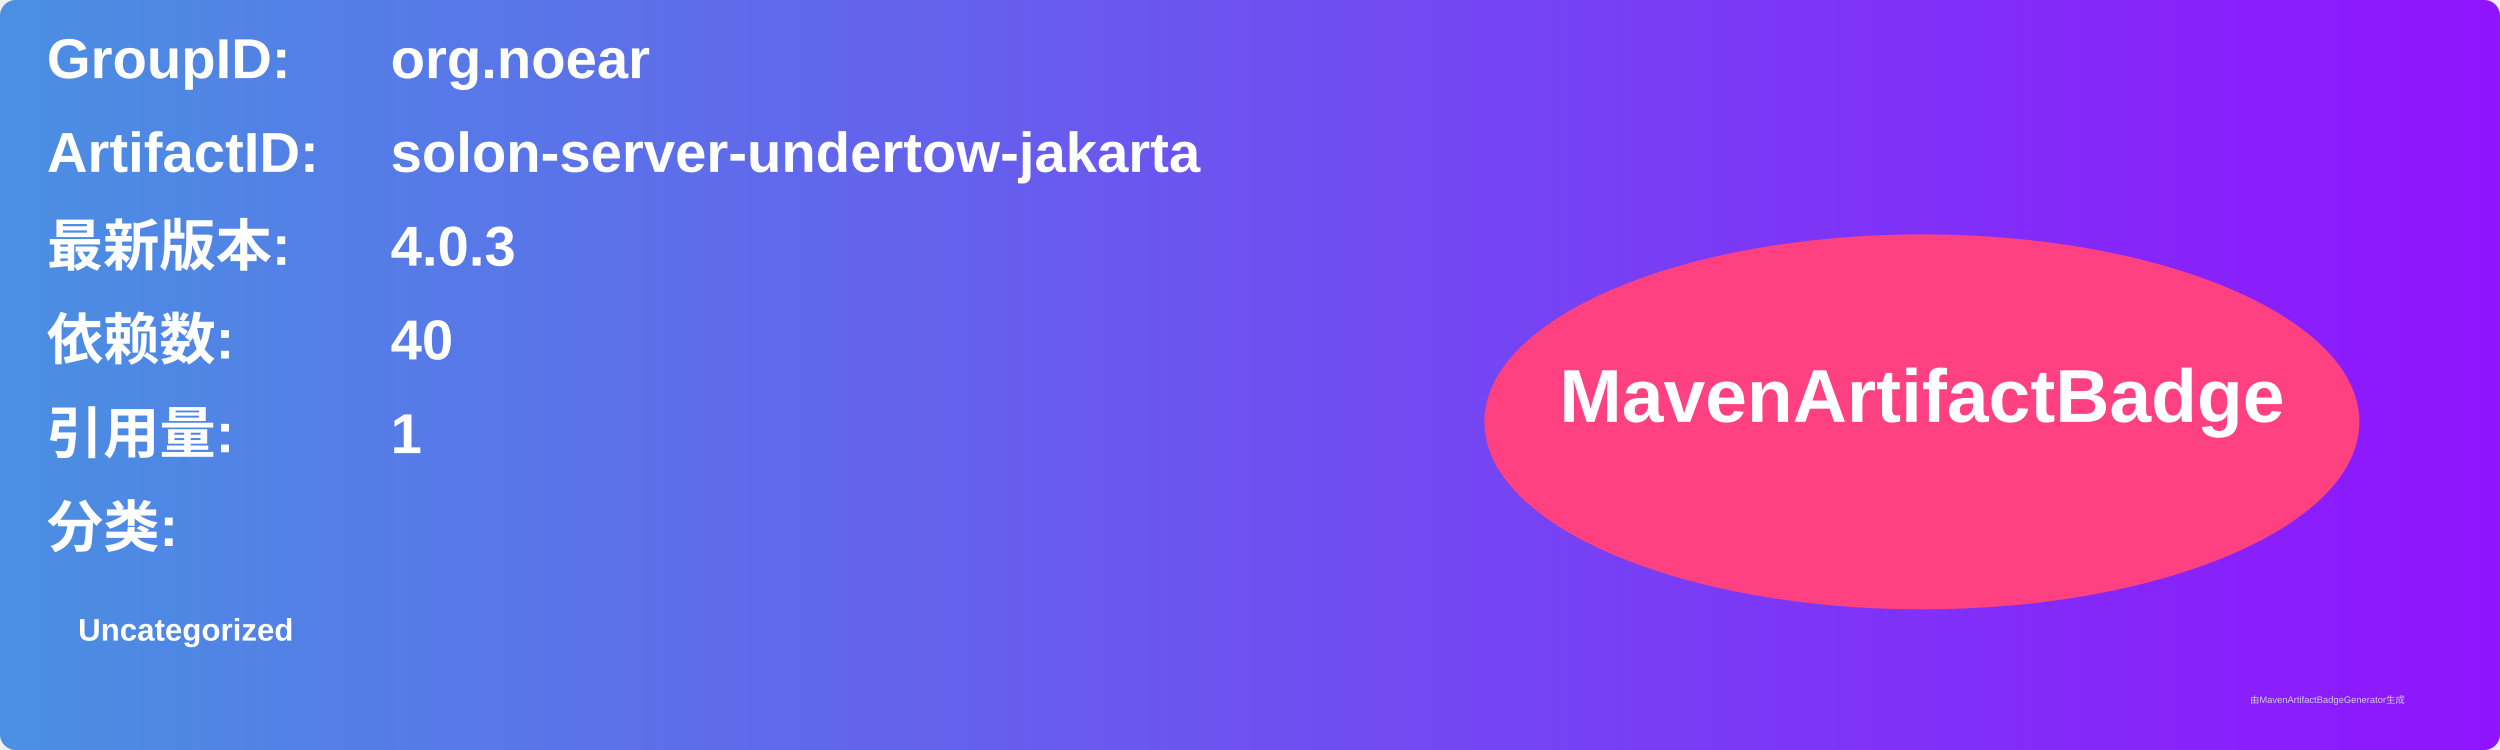
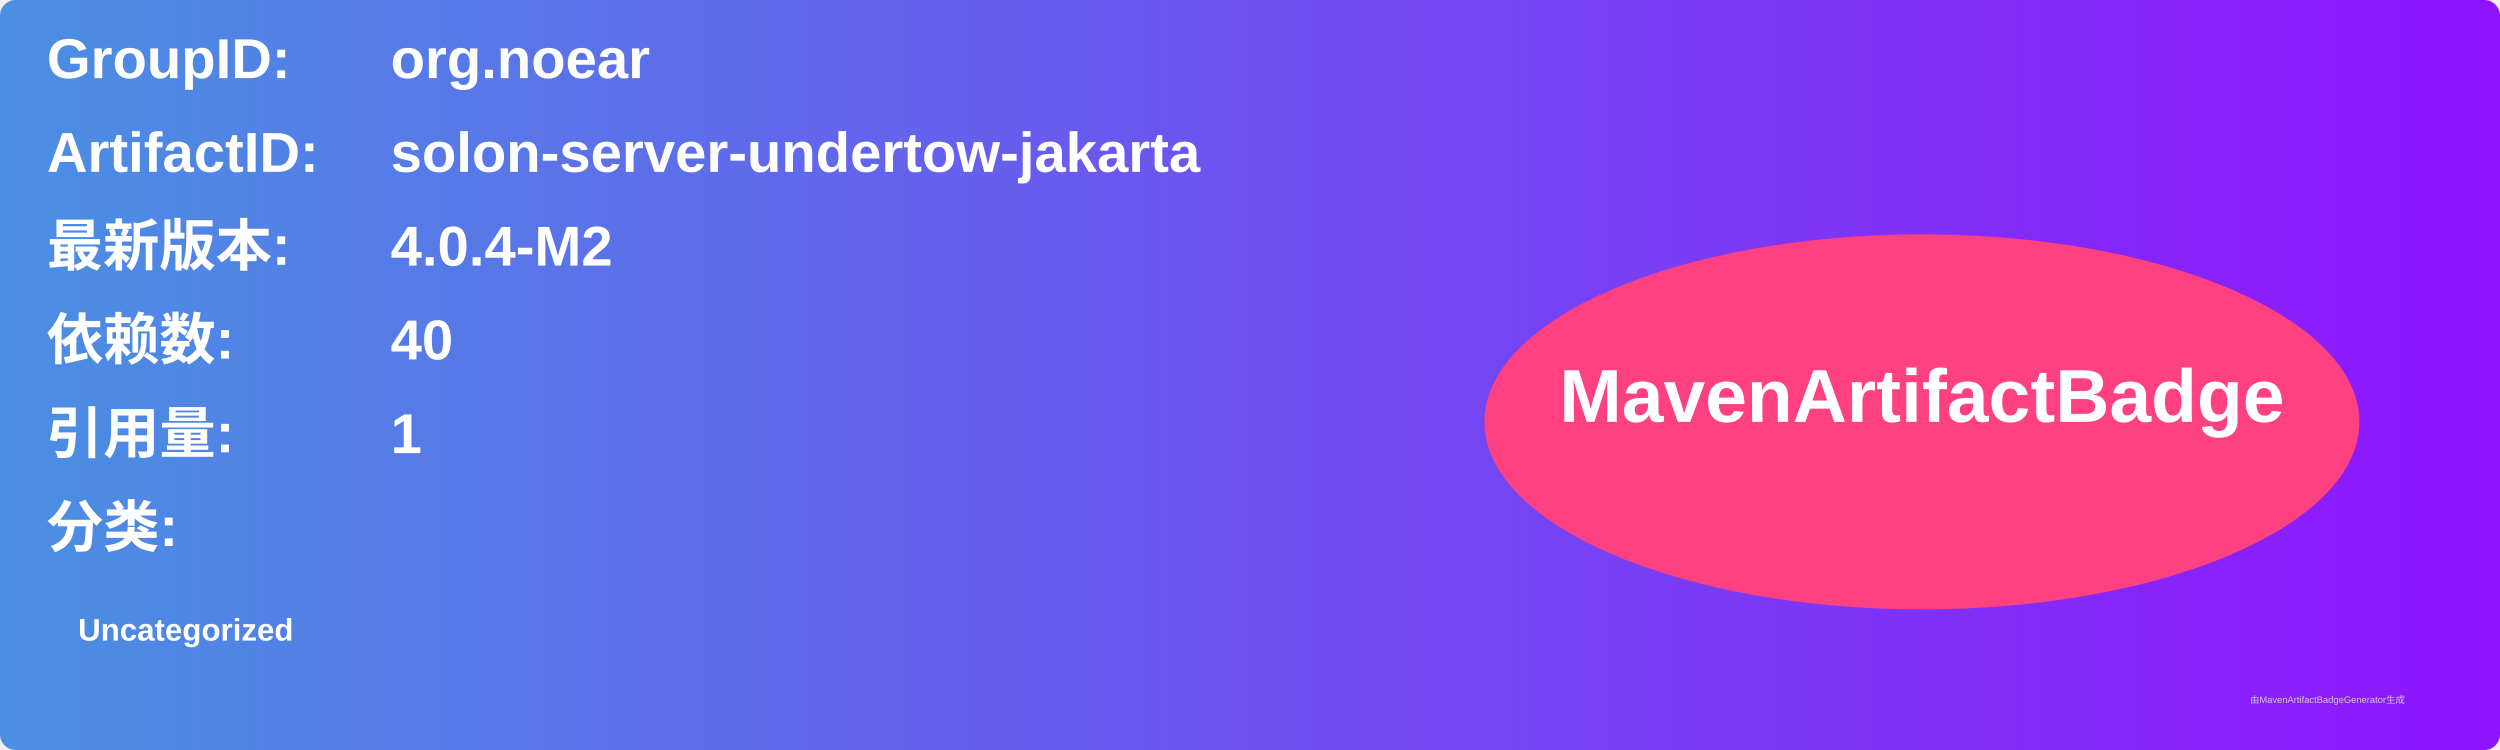
<svg xmlns="http://www.w3.org/2000/svg" width="800" height="240" viewBox="0 0 800 240">
  <linearGradient id="grad" x1="0%" y1="0%" x2="100%" y2="0%">
    <stop offset="0%" stop-color="#4a90e2" />
    <stop offset="100%" stop-color="#9013fe" />
  </linearGradient>
  <rect width="100%" height="100%" rx="5" ry="5" fill="url(#grad)" />
  <g transform="translate(15, 15)">
    <text x="0" y="10" font-family="Arial" font-size="18" fill="white" font-weight="bold" width="260">GroupID:</text>
    <text x="110" y="10" font-family="Arial" font-size="18" fill="white" font-weight="bold" width="460">org.noear</text>
    <text x="0" y="40" font-family="Arial" font-size="18" fill="white" font-weight="bold" width="260">ArtifactID:</text>
    <text x="110" y="40" font-family="Arial" font-size="18" fill="white" font-weight="bold" width="460">solon-server-undertow-jakarta</text>
    <text x="0" y="70" font-family="Arial" font-size="18" fill="white" font-weight="bold">最新版本:</text>
    <text x="110" y="70" font-family="Arial" font-size="18" fill="white" font-weight="bold">
-       <tspan font-weight="bold">4.0.3</tspan>
+       <tspan font-weight="bold">4.0.4-M2</tspan>
    </text>
    <text x="0" y="100" font-family="Arial" font-size="18" fill="white" font-weight="bold">依赖数: </text>
    <text x="110" y="100" font-family="Arial" font-size="18" fill="white">
      <tspan font-weight="bold">40</tspan>
    </text>
    <text x="0" y="130" font-family="Arial" font-size="18" fill="white" font-weight="bold">引用量: </text>
    <text x="110" y="130" font-family="Arial" font-size="18" fill="white">
      <tspan font-weight="bold">1</tspan>
    </text>
    <text x="0" y="160" font-family="Arial" font-size="18" fill="white" font-weight="bold">分类:</text>
    <text x="10" y="190" font-family="Arial" font-size="10" fill="white">
      <tspan font-weight="bold">Uncategorized</tspan>
    </text>
    <ellipse cx="600" cy="120" rx="140" ry="60" fill="#ff4081" />
    <text x="600" y="120" text-anchor="middle" font-family="Arial" font-size="24" fill="white" font-weight="bold">MavenArtifactBadge</text>
  </g>
  <text x="720" y="225" font-family="Arial" font-size="3" fill="#d0d0d0">由MavenArtifactBadgeGenerator生成</text>
</svg>
